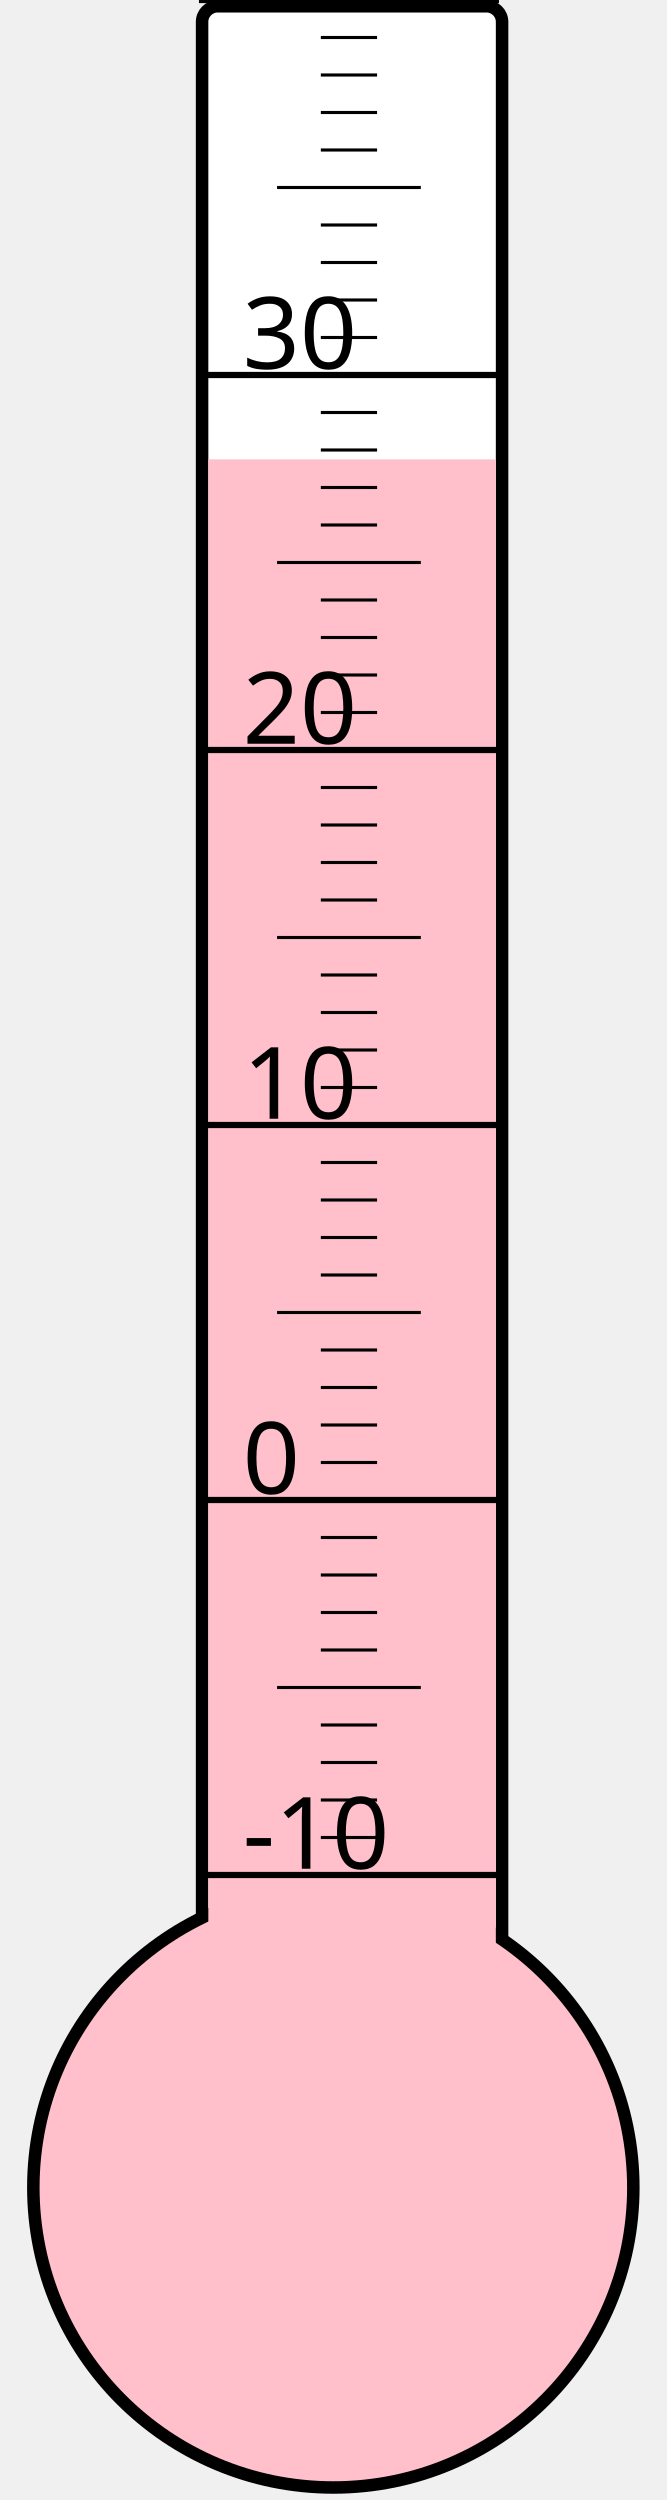
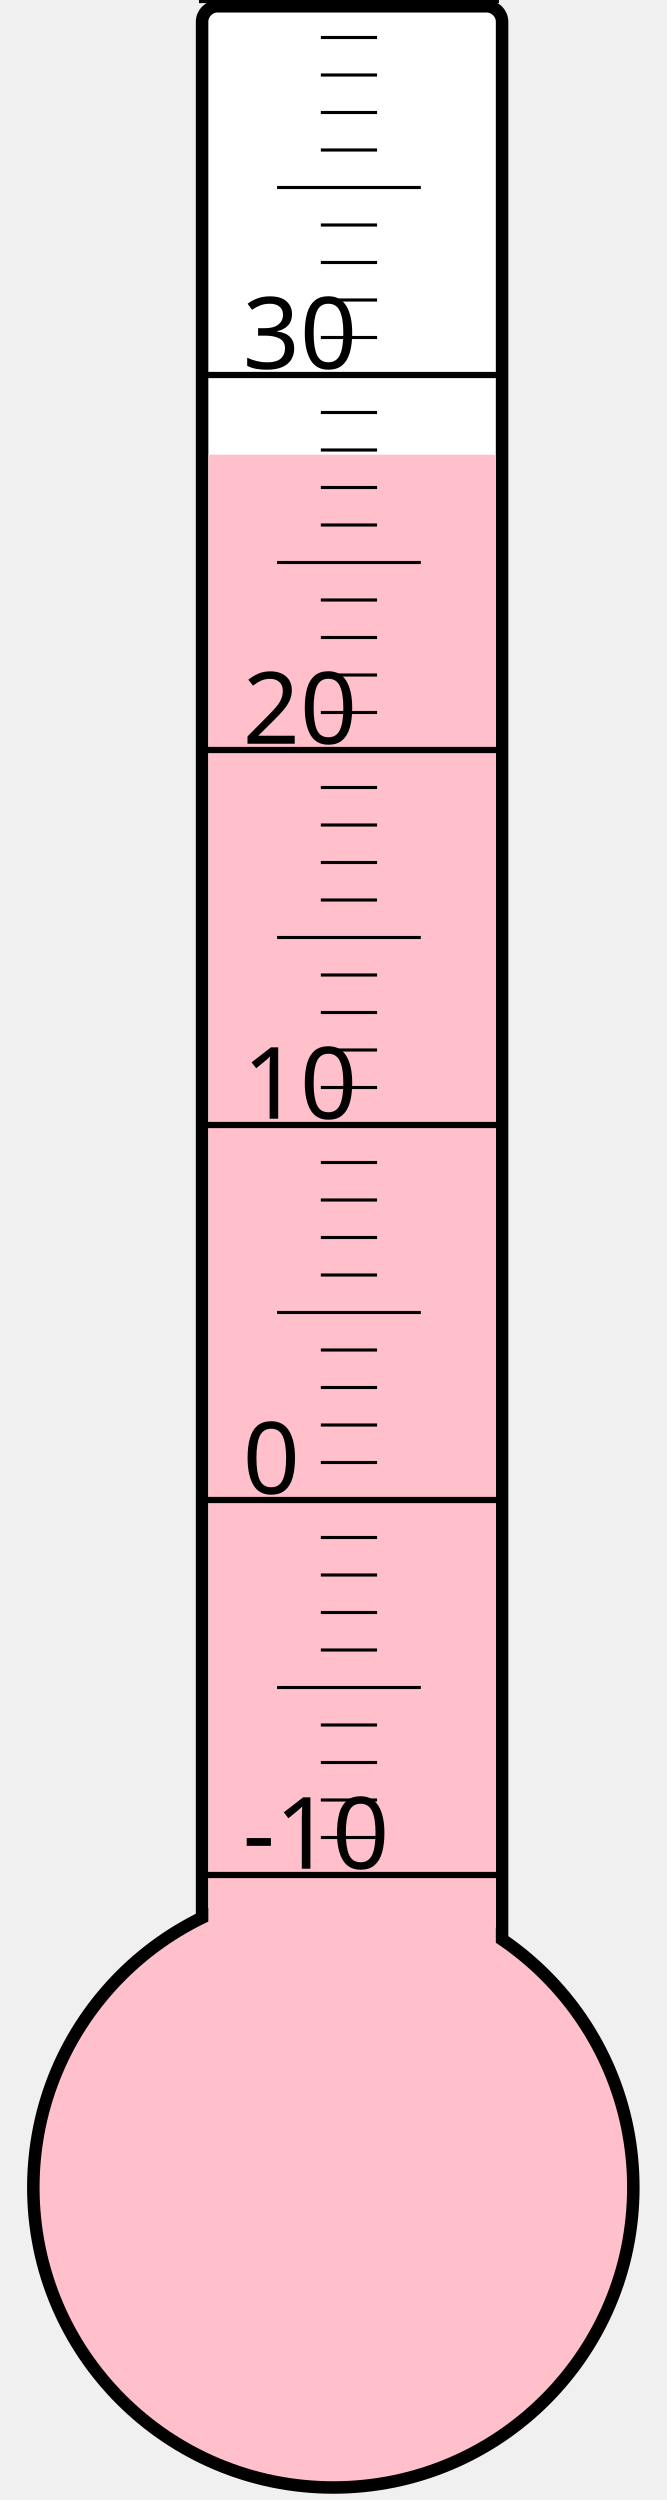
<svg xmlns="http://www.w3.org/2000/svg" width="40px" height="150px" viewBox="0 0 200 800">
  <rect width="200" height="800" x="0" y="0" style="fill: #ffffeb; fill-opacity: 0;" />
  <rect width="96" height="680" x="58" y="2" rx="5" ry="5" style="fill: white; fill-opacity: 1; stroke: black; stroke-width: 4;" />
  <circle cx="100" cy="700" r="96" style="fill: pink; stroke: black; stroke-width: 4;" />
-   <rect width="92" height="553.0" x="60" y="147.0" style="fill: pink; fill-opacity: 1; stroke-width: 0;" />
+   <rect width="92" height="554.5" x="60" y="145.5" style="fill: pink; fill-opacity: 1; stroke-width: 0;" />
  <text x="71" y="598" style="font-family: sans-serif; font-size: 24pt;">-10</text>
  <text x="71" y="478" style="font-family: sans-serif; font-size: 24pt;">0</text>
  <text x="71" y="358" style="font-family: sans-serif; font-size: 24pt;">10</text>
  <text x="71" y="238" style="font-family: sans-serif; font-size: 24pt;">20</text>
  <text x="71" y="118" style="font-family: sans-serif; font-size: 24pt;">30</text>
  <g style="stroke: black;">
    <line x1="57" y1="600" x2="153" y2="600" style="stroke-width: 2;" />
    <line x1="96" y1="588" x2="114" y2="588" style="stroke-width: 1;" />
    <line x1="96" y1="576" x2="114" y2="576" style="stroke-width: 1;" />
    <line x1="96" y1="564" x2="114" y2="564" style="stroke-width: 1;" />
    <line x1="96" y1="552" x2="114" y2="552" style="stroke-width: 1;" />
    <line x1="82" y1="540" x2="128" y2="540" style="stroke-width: 1;" />
    <line x1="96" y1="528" x2="114" y2="528" style="stroke-width: 1;" />
    <line x1="96" y1="516" x2="114" y2="516" style="stroke-width: 1;" />
    <line x1="96" y1="504" x2="114" y2="504" style="stroke-width: 1;" />
    <line x1="96" y1="492" x2="114" y2="492" style="stroke-width: 1;" />
    <line x1="57" y1="480" x2="153" y2="480" style="stroke-width: 2;" />
    <line x1="96" y1="468" x2="114" y2="468" style="stroke-width: 1;" />
    <line x1="96" y1="456" x2="114" y2="456" style="stroke-width: 1;" />
    <line x1="96" y1="444" x2="114" y2="444" style="stroke-width: 1;" />
    <line x1="96" y1="432" x2="114" y2="432" style="stroke-width: 1;" />
    <line x1="82" y1="420" x2="128" y2="420" style="stroke-width: 1;" />
    <line x1="96" y1="408" x2="114" y2="408" style="stroke-width: 1;" />
    <line x1="96" y1="396" x2="114" y2="396" style="stroke-width: 1;" />
    <line x1="96" y1="384" x2="114" y2="384" style="stroke-width: 1;" />
    <line x1="96" y1="372" x2="114" y2="372" style="stroke-width: 1;" />
    <line x1="57" y1="360" x2="153" y2="360" style="stroke-width: 2;" />
    <line x1="96" y1="348" x2="114" y2="348" style="stroke-width: 1;" />
    <line x1="96" y1="336" x2="114" y2="336" style="stroke-width: 1;" />
    <line x1="96" y1="324" x2="114" y2="324" style="stroke-width: 1;" />
    <line x1="96" y1="312" x2="114" y2="312" style="stroke-width: 1;" />
    <line x1="82" y1="300" x2="128" y2="300" style="stroke-width: 1;" />
    <line x1="96" y1="288" x2="114" y2="288" style="stroke-width: 1;" />
    <line x1="96" y1="276" x2="114" y2="276" style="stroke-width: 1;" />
    <line x1="96" y1="264" x2="114" y2="264" style="stroke-width: 1;" />
    <line x1="96" y1="252" x2="114" y2="252" style="stroke-width: 1;" />
    <line x1="57" y1="240" x2="153" y2="240" style="stroke-width: 2;" />
    <line x1="96" y1="228" x2="114" y2="228" style="stroke-width: 1;" />
    <line x1="96" y1="216" x2="114" y2="216" style="stroke-width: 1;" />
    <line x1="96" y1="204" x2="114" y2="204" style="stroke-width: 1;" />
    <line x1="96" y1="192" x2="114" y2="192" style="stroke-width: 1;" />
    <line x1="82" y1="180" x2="128" y2="180" style="stroke-width: 1;" />
    <line x1="96" y1="168" x2="114" y2="168" style="stroke-width: 1;" />
    <line x1="96" y1="156" x2="114" y2="156" style="stroke-width: 1;" />
    <line x1="96" y1="144" x2="114" y2="144" style="stroke-width: 1;" />
    <line x1="96" y1="132" x2="114" y2="132" style="stroke-width: 1;" />
    <line x1="57" y1="120" x2="153" y2="120" style="stroke-width: 2;" />
    <line x1="96" y1="108" x2="114" y2="108" style="stroke-width: 1;" />
    <line x1="96" y1="96" x2="114" y2="96" style="stroke-width: 1;" />
    <line x1="96" y1="84" x2="114" y2="84" style="stroke-width: 1;" />
    <line x1="96" y1="72" x2="114" y2="72" style="stroke-width: 1;" />
    <line x1="82" y1="60" x2="128" y2="60" style="stroke-width: 1;" />
    <line x1="96" y1="48" x2="114" y2="48" style="stroke-width: 1;" />
    <line x1="96" y1="36" x2="114" y2="36" style="stroke-width: 1;" />
    <line x1="96" y1="24" x2="114" y2="24" style="stroke-width: 1;" />
    <line x1="96" y1="12" x2="114" y2="12" style="stroke-width: 1;" />
    <line x1="57" y1="0" x2="153" y2="0" style="stroke-width: 2;" />
  </g>
</svg>
